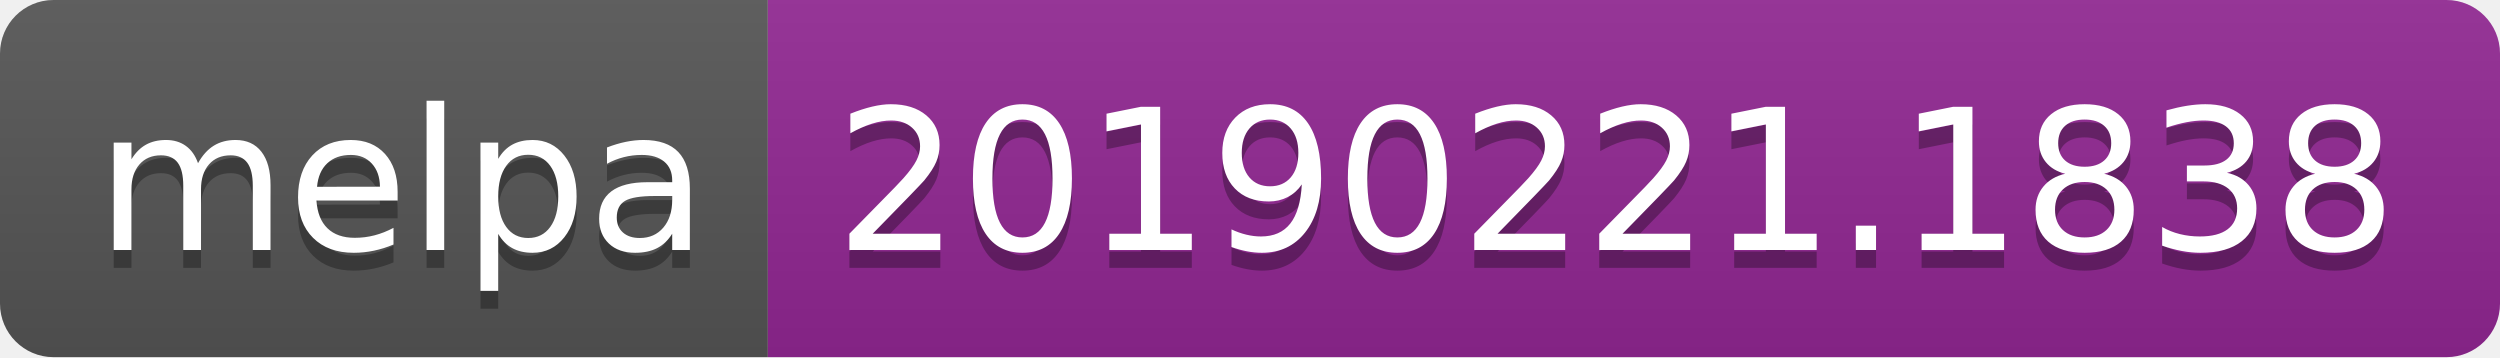
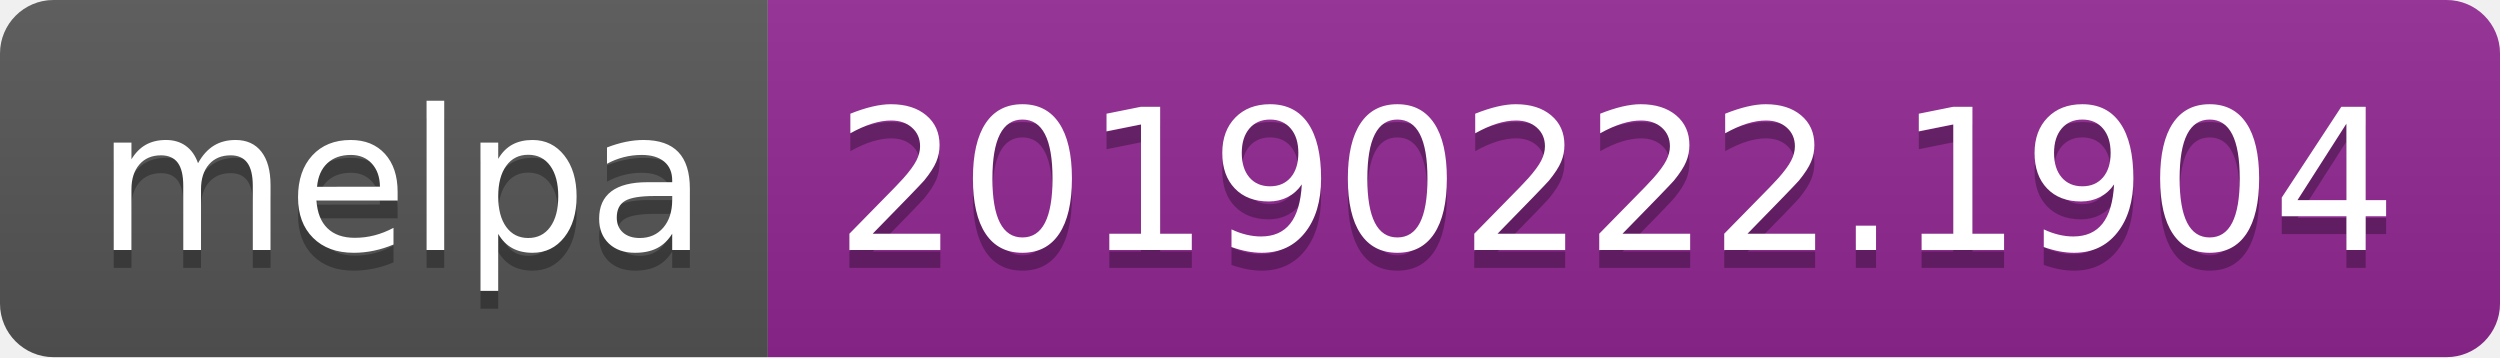
<svg xmlns="http://www.w3.org/2000/svg" width="140" height="20">
  <linearGradient id="b" x2="0" y2="100%">
    <stop offset="0" stop-color="#bbb" stop-opacity=".1" />
    <stop offset="1" stop-opacity=".1" />
  </linearGradient>
  <clipPath id="a">
    <rect width="140" height="20" rx="3" fill="#fff" />
  </clipPath>
  <g clip-path="url(#a)">
    <path fill="#555" d="M0 0h43v20H0z" />
    <path fill="#922793" d="M43 0h97v20H43z" />
    <path fill="url(#b)" d="M0 0h140v20H0z" />
  </g>
  <g fill="#fff" text-anchor="middle" font-family="DejaVu Sans,Verdana,Geneva,sans-serif" font-size="110">
    <text x="225" y="150" fill="#010101" fill-opacity=".3" transform="scale(.1)" textLength="330">melpa</text>
    <text x="225" y="140" transform="scale(.1)" textLength="330">melpa</text>
-     <text x="905" y="150" fill="#010101" fill-opacity=".3" transform="scale(.1)" textLength="870">20190221.1838</text>
-     <text x="905" y="140" transform="scale(.1)" textLength="870">20190221.1838</text>
+     <text x="905" y="150" fill="#010101" fill-opacity=".3" transform="scale(.1)" textLength="870">20190222.1904</text>
+     <text x="905" y="140" transform="scale(.1)" textLength="870">20190222.1904</text>
  </g>
</svg>
